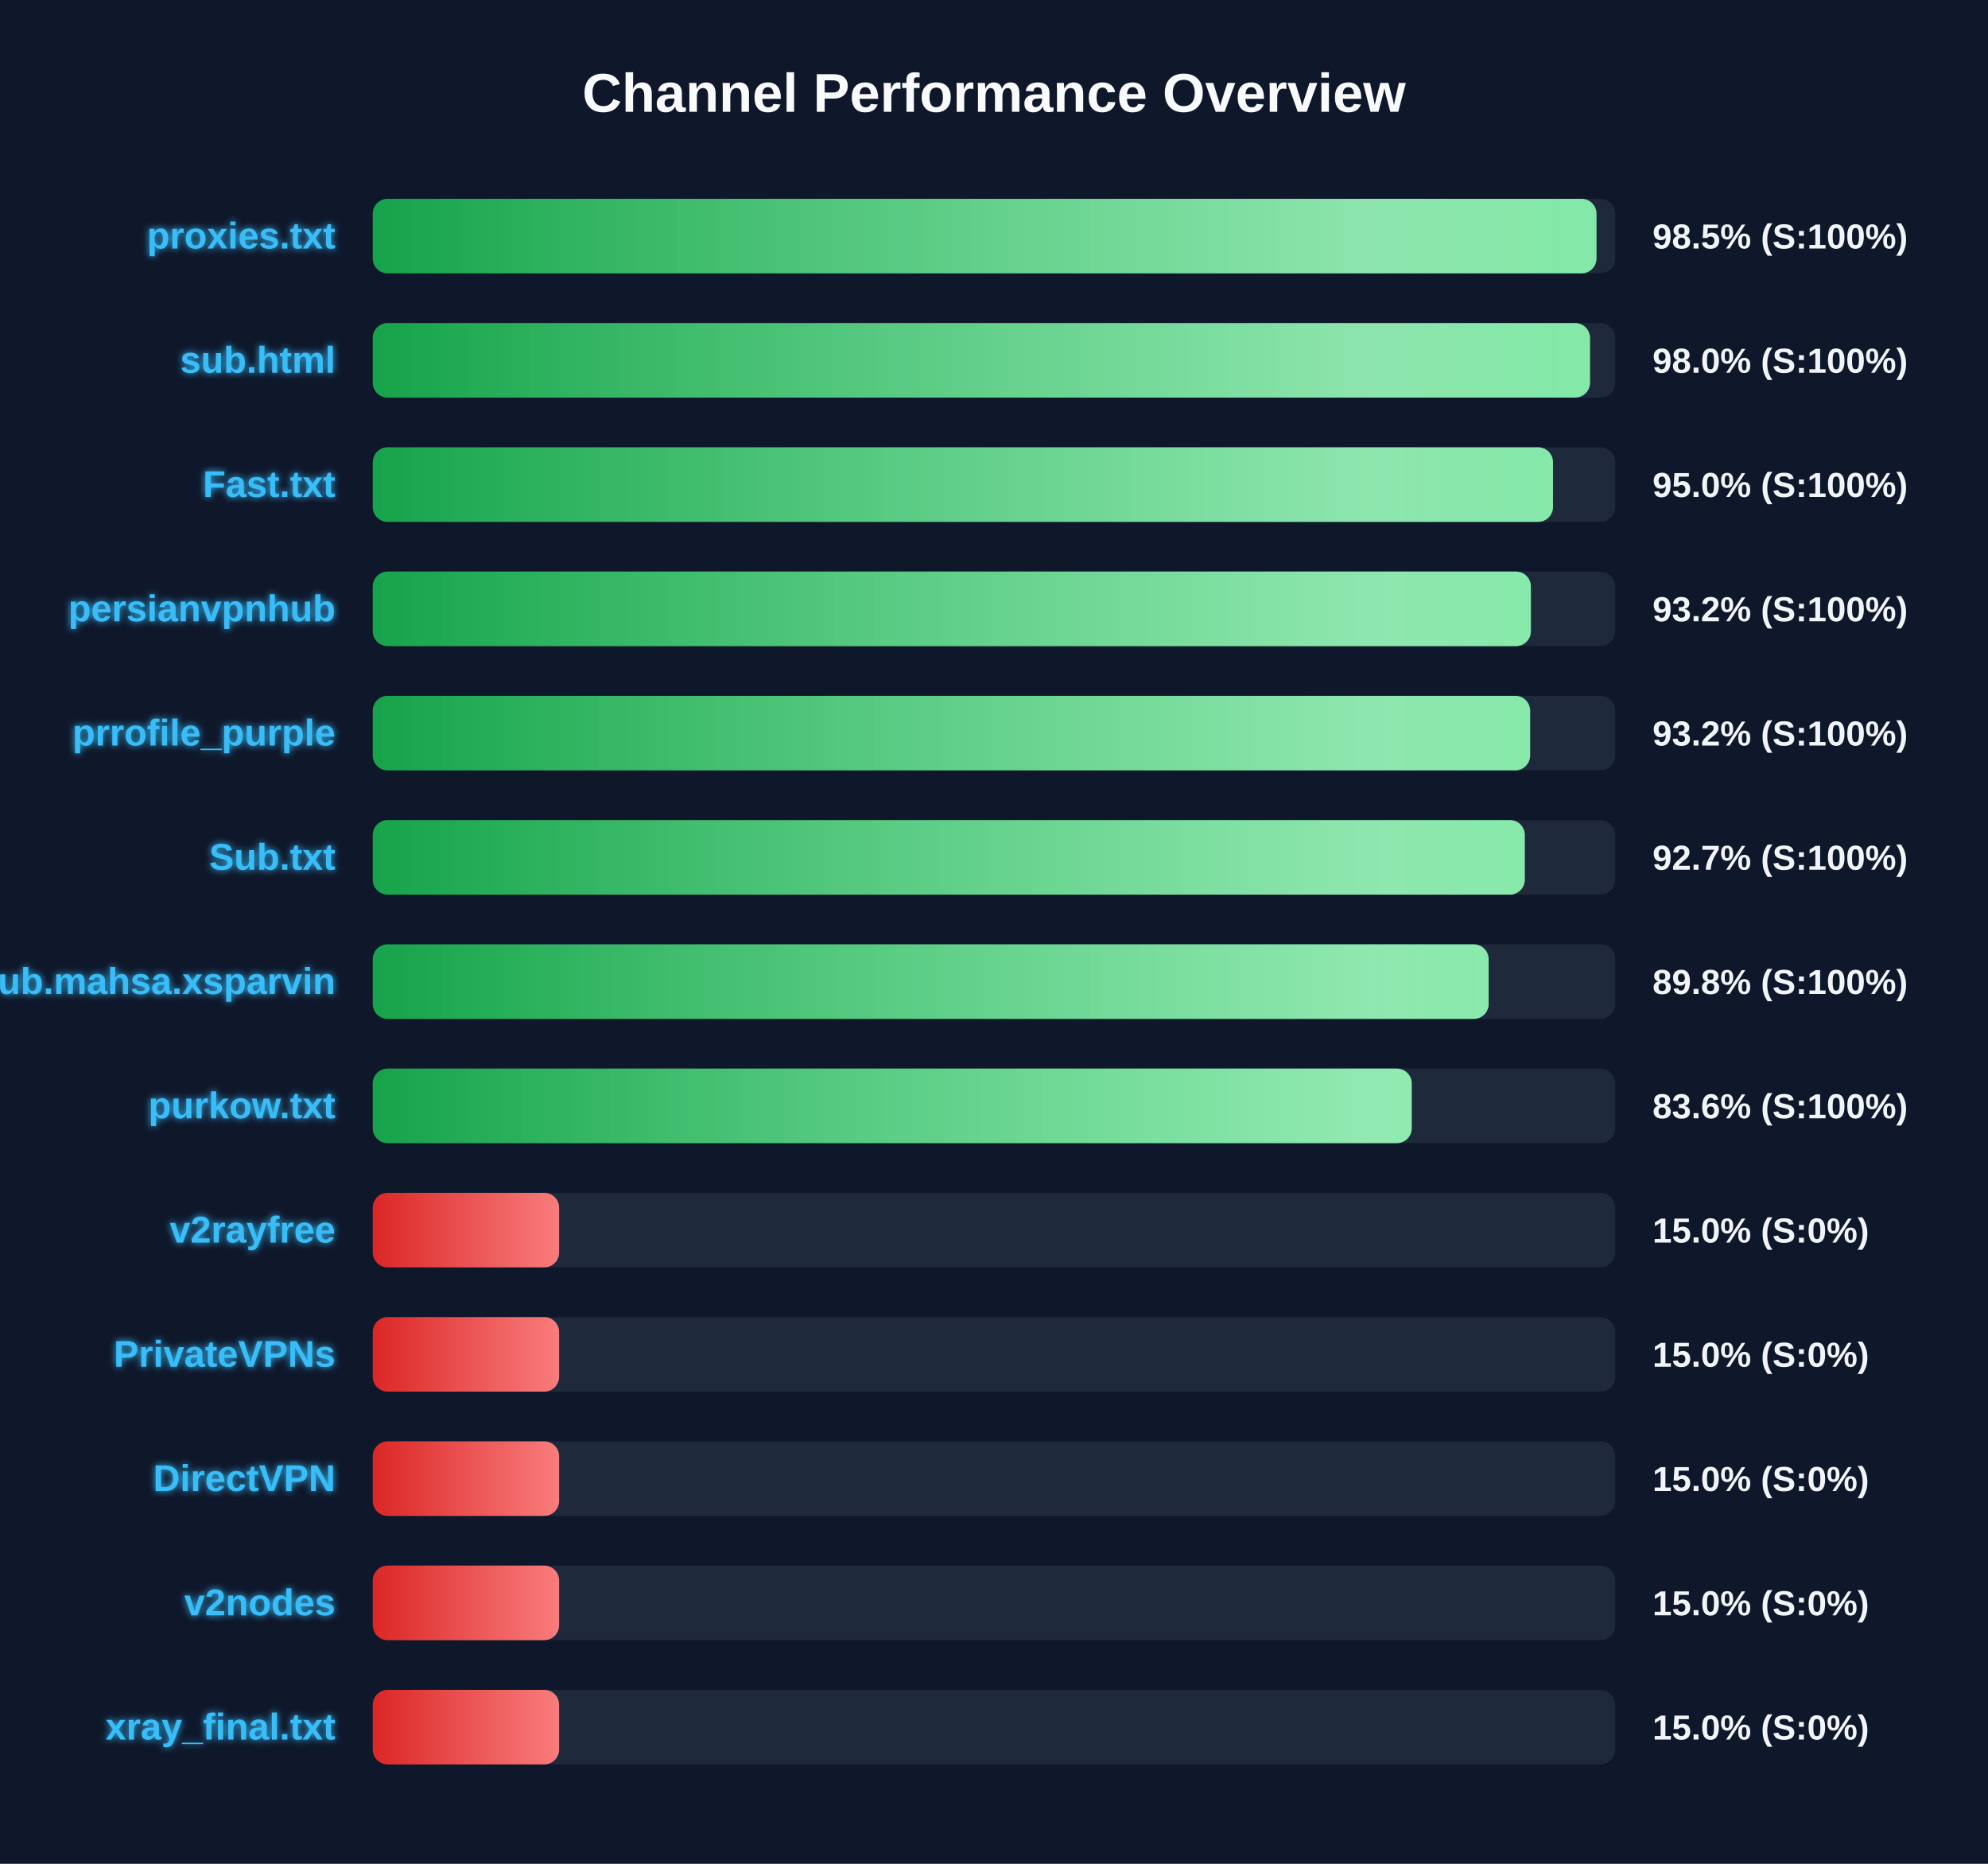
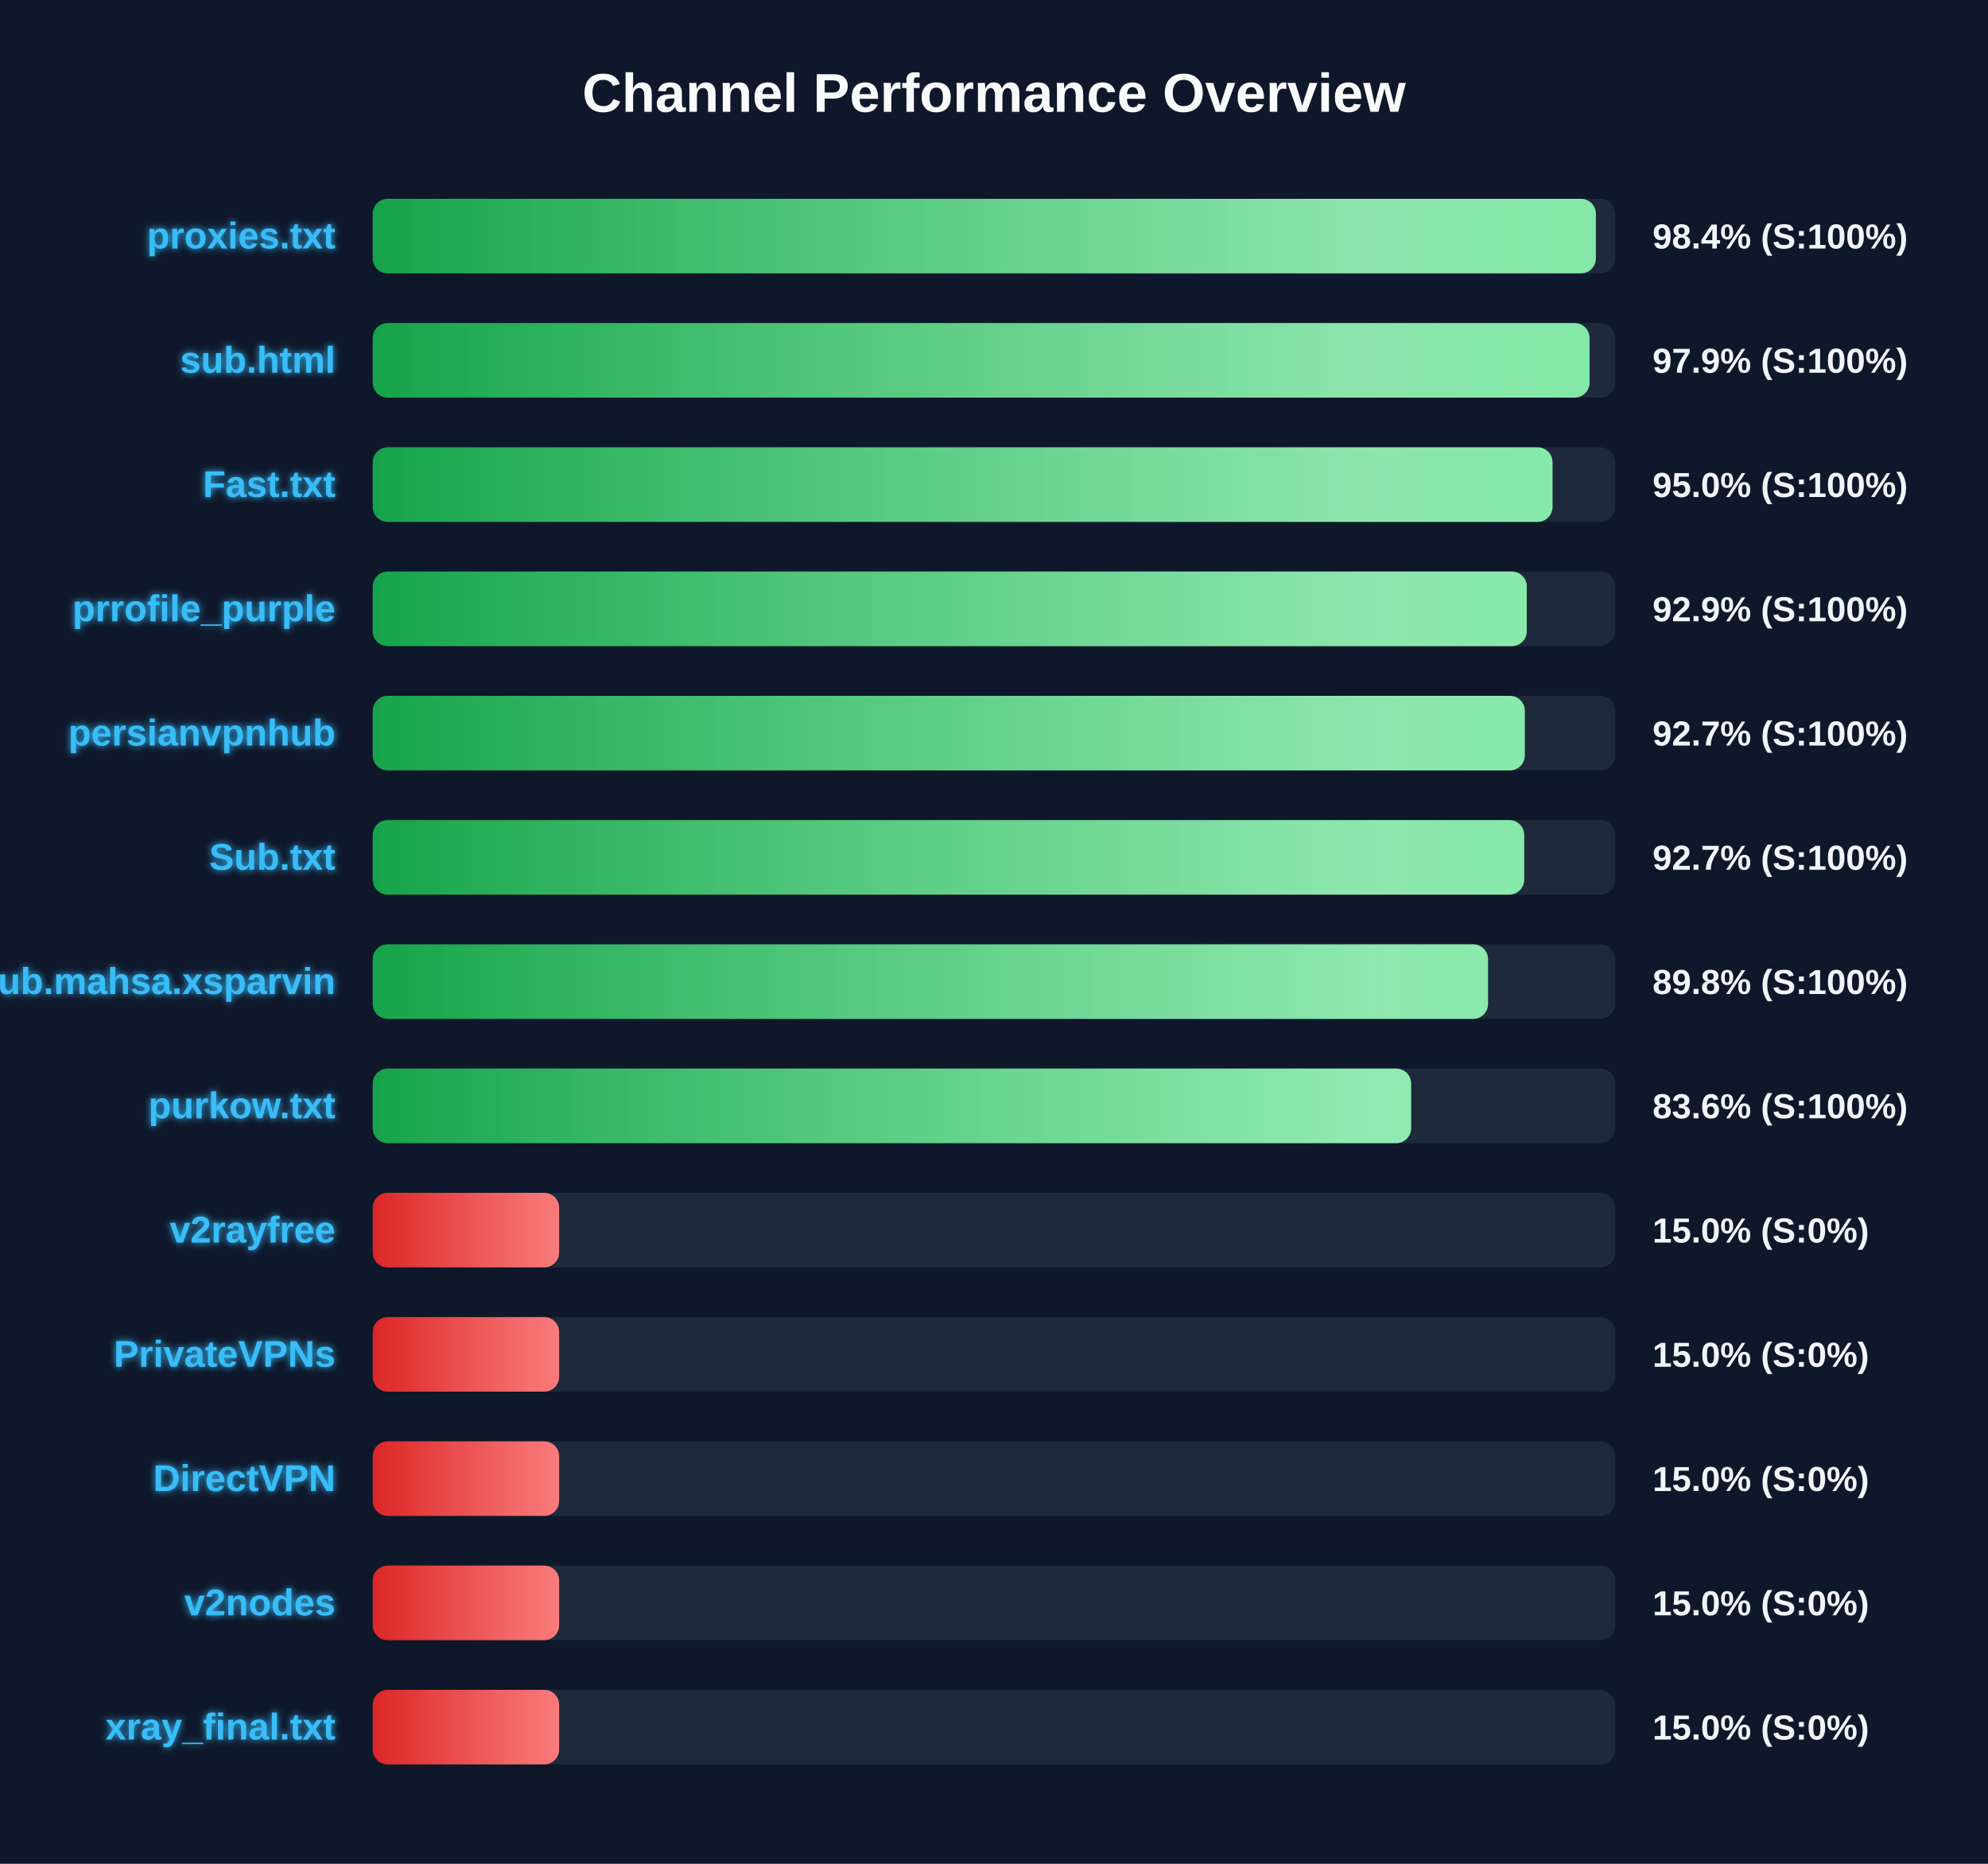
<svg xmlns="http://www.w3.org/2000/svg" width="800" height="750" version="1.1">
  <defs>
    <linearGradient id="grad-green" x1="0%" y1="0%" x2="100%" y2="0%">
      <stop offset="0%" stop-color="#16a34a" />
      <stop offset="100%" stop-color="#4ade80" />
    </linearGradient>
    <linearGradient id="grad-yellow" x1="0%" y1="0%" x2="100%" y2="0%">
      <stop offset="0%" stop-color="#ca8a04" />
      <stop offset="100%" stop-color="#fde047" />
    </linearGradient>
    <linearGradient id="grad-red" x1="0%" y1="0%" x2="100%" y2="0%">
      <stop offset="0%" stop-color="#dc2626" />
      <stop offset="100%" stop-color="#f87171" />
    </linearGradient>
    <linearGradient id="shimmer" x1="0%" y1="0%" x2="100%" y2="0%">
      <stop offset="0%" stop-color="rgba(255,255,255,0)" />
      <stop offset="50%" stop-color="rgba(255,255,255,0.4)" />
      <stop offset="100%" stop-color="rgba(255,255,255,0)" />
    </linearGradient>
    <filter id="glow" x="-20%" y="-20%" width="140%" height="140%">
      <feGaussianBlur stdDeviation="1.5" result="blur" />
      <feComposite in="SourceGraphic" in2="blur" operator="over" />
    </filter>
  </defs>
  <style>
        .bg-rect { fill: #0f172a; }
        .title { font: bold 22px 'Segoe UI', Arial, sans-serif; fill: #f8fafc; }
        .row { font: bold 15px 'Segoe UI', Arial, sans-serif; fill: #38bdf8; filter: url(#glow); }
        .score { font: bold 14px 'Segoe UI', Arial, sans-serif; fill: #f1f5f9; }
        @keyframes shimmer-anim {
            0% { transform: translateX(-100%); }
            100% { transform: translateX(200%); }
        }
        .shimmer-rect {
            animation: shimmer-anim 2.5s infinite linear;
        }
    </style>
  <rect width="100%" height="100%" class="bg-rect" />
  <text x="400" y="45" text-anchor="middle" class="title">Channel Performance Overview</text>
  <rect x="150" y="80" width="500" height="30" fill="#1e293b" rx="6" />
  <clipPath id="clip-0">
-     <rect x="150" y="80" width="492.45" height="30" rx="6" />
+     <rect x="150" y="80" width="492.2" height="30" rx="6" />
  </clipPath>
-   <rect x="150" y="80" width="492.45" height="30" fill="url(#grad-green)" rx="6" />
+   <rect x="150" y="80" width="492.2" height="30" fill="url(#grad-green)" rx="6" />
  <g clip-path="url(#clip-0)">
    <rect x="150" y="80" width="100%" height="30" fill="url(#shimmer)" class="shimmer-rect" />
  </g>
  <text x="135" y="100" text-anchor="end" class="row">proxies.txt</text>
-   <text x="665" y="100" text-anchor="start" class="score">98.5% (S:100%)</text>
+   <text x="665" y="100" text-anchor="start" class="score">98.4% (S:100%)</text>
  <rect x="150" y="130" width="500" height="30" fill="#1e293b" rx="6" />
  <clipPath id="clip-1">
-     <rect x="150" y="130" width="489.85" height="30" rx="6" />
+     <rect x="150" y="130" width="489.65" height="30" rx="6" />
  </clipPath>
-   <rect x="150" y="130" width="489.85" height="30" fill="url(#grad-green)" rx="6" />
+   <rect x="150" y="130" width="489.65" height="30" fill="url(#grad-green)" rx="6" />
  <g clip-path="url(#clip-1)">
    <rect x="150" y="130" width="100%" height="30" fill="url(#shimmer)" class="shimmer-rect" />
  </g>
  <text x="135" y="150" text-anchor="end" class="row">sub.html</text>
-   <text x="665" y="150" text-anchor="start" class="score">98.0% (S:100%)</text>
+   <text x="665" y="150" text-anchor="start" class="score">97.9% (S:100%)</text>
  <rect x="150" y="180" width="500" height="30" fill="#1e293b" rx="6" />
  <clipPath id="clip-2">
-     <rect x="150" y="180" width="474.95" height="30" rx="6" />
+     <rect x="150" y="180" width="474.75" height="30" rx="6" />
  </clipPath>
-   <rect x="150" y="180" width="474.95" height="30" fill="url(#grad-green)" rx="6" />
+   <rect x="150" y="180" width="474.75" height="30" fill="url(#grad-green)" rx="6" />
  <g clip-path="url(#clip-2)">
    <rect x="150" y="180" width="100%" height="30" fill="url(#shimmer)" class="shimmer-rect" />
  </g>
  <text x="135" y="200" text-anchor="end" class="row">Fast.txt</text>
  <text x="665" y="200" text-anchor="start" class="score">95.0% (S:100%)</text>
  <rect x="150" y="230" width="500" height="30" fill="#1e293b" rx="6" />
  <clipPath id="clip-3">
-     <rect x="150" y="230" width="466.05" height="30" rx="6" />
+     <rect x="150" y="230" width="464.4" height="30" rx="6" />
  </clipPath>
-   <rect x="150" y="230" width="466.05" height="30" fill="url(#grad-green)" rx="6" />
+   <rect x="150" y="230" width="464.4" height="30" fill="url(#grad-green)" rx="6" />
  <g clip-path="url(#clip-3)">
    <rect x="150" y="230" width="100%" height="30" fill="url(#shimmer)" class="shimmer-rect" />
  </g>
-   <text x="135" y="250" text-anchor="end" class="row">persianvpnhub</text>
-   <text x="665" y="250" text-anchor="start" class="score">93.2% (S:100%)</text>
+   <text x="135" y="250" text-anchor="end" class="row">prrofile_purple</text>
+   <text x="665" y="250" text-anchor="start" class="score">92.9% (S:100%)</text>
  <rect x="150" y="280" width="500" height="30" fill="#1e293b" rx="6" />
  <clipPath id="clip-4">
-     <rect x="150" y="280" width="465.75" height="30" rx="6" />
+     <rect x="150" y="280" width="463.6" height="30" rx="6" />
  </clipPath>
-   <rect x="150" y="280" width="465.75" height="30" fill="url(#grad-green)" rx="6" />
+   <rect x="150" y="280" width="463.6" height="30" fill="url(#grad-green)" rx="6" />
  <g clip-path="url(#clip-4)">
    <rect x="150" y="280" width="100%" height="30" fill="url(#shimmer)" class="shimmer-rect" />
  </g>
-   <text x="135" y="300" text-anchor="end" class="row">prrofile_purple</text>
-   <text x="665" y="300" text-anchor="start" class="score">93.2% (S:100%)</text>
+   <text x="135" y="300" text-anchor="end" class="row">persianvpnhub</text>
+   <text x="665" y="300" text-anchor="start" class="score">92.7% (S:100%)</text>
  <rect x="150" y="330" width="500" height="30" fill="#1e293b" rx="6" />
  <clipPath id="clip-5">
-     <rect x="150" y="330" width="463.6" height="30" rx="6" />
+     <rect x="150" y="330" width="463.35" height="30" rx="6" />
  </clipPath>
-   <rect x="150" y="330" width="463.6" height="30" fill="url(#grad-green)" rx="6" />
+   <rect x="150" y="330" width="463.35" height="30" fill="url(#grad-green)" rx="6" />
  <g clip-path="url(#clip-5)">
    <rect x="150" y="330" width="100%" height="30" fill="url(#shimmer)" class="shimmer-rect" />
  </g>
  <text x="135" y="350" text-anchor="end" class="row">Sub.txt</text>
  <text x="665" y="350" text-anchor="start" class="score">92.7% (S:100%)</text>
  <rect x="150" y="380" width="500" height="30" fill="#1e293b" rx="6" />
  <clipPath id="clip-6">
-     <rect x="150" y="380" width="449.05" height="30" rx="6" />
+     <rect x="150" y="380" width="448.8" height="30" rx="6" />
  </clipPath>
-   <rect x="150" y="380" width="449.05" height="30" fill="url(#grad-green)" rx="6" />
+   <rect x="150" y="380" width="448.8" height="30" fill="url(#grad-green)" rx="6" />
  <g clip-path="url(#clip-6)">
    <rect x="150" y="380" width="100%" height="30" fill="url(#shimmer)" class="shimmer-rect" />
  </g>
  <text x="135" y="400" text-anchor="end" class="row">Sub.mahsa.xsparvin</text>
  <text x="665" y="400" text-anchor="start" class="score">89.8% (S:100%)</text>
  <rect x="150" y="430" width="500" height="30" fill="#1e293b" rx="6" />
  <clipPath id="clip-7">
-     <rect x="150" y="430" width="418.1" height="30" rx="6" />
+     <rect x="150" y="430" width="417.85" height="30" rx="6" />
  </clipPath>
-   <rect x="150" y="430" width="418.1" height="30" fill="url(#grad-green)" rx="6" />
+   <rect x="150" y="430" width="417.85" height="30" fill="url(#grad-green)" rx="6" />
  <g clip-path="url(#clip-7)">
    <rect x="150" y="430" width="100%" height="30" fill="url(#shimmer)" class="shimmer-rect" />
  </g>
  <text x="135" y="450" text-anchor="end" class="row">purkow.txt</text>
  <text x="665" y="450" text-anchor="start" class="score">83.6% (S:100%)</text>
  <rect x="150" y="480" width="500" height="30" fill="#1e293b" rx="6" />
  <clipPath id="clip-8">
    <rect x="150" y="480" width="75.0" height="30" rx="6" />
  </clipPath>
  <rect x="150" y="480" width="75.0" height="30" fill="url(#grad-red)" rx="6" />
  <g clip-path="url(#clip-8)">
    <rect x="150" y="480" width="100%" height="30" fill="url(#shimmer)" class="shimmer-rect" />
  </g>
  <text x="135" y="500" text-anchor="end" class="row">v2rayfree</text>
  <text x="665" y="500" text-anchor="start" class="score">15.0% (S:0%)</text>
  <rect x="150" y="530" width="500" height="30" fill="#1e293b" rx="6" />
  <clipPath id="clip-9">
    <rect x="150" y="530" width="75.0" height="30" rx="6" />
  </clipPath>
  <rect x="150" y="530" width="75.0" height="30" fill="url(#grad-red)" rx="6" />
  <g clip-path="url(#clip-9)">
    <rect x="150" y="530" width="100%" height="30" fill="url(#shimmer)" class="shimmer-rect" />
  </g>
  <text x="135" y="550" text-anchor="end" class="row">PrivateVPNs</text>
  <text x="665" y="550" text-anchor="start" class="score">15.0% (S:0%)</text>
  <rect x="150" y="580" width="500" height="30" fill="#1e293b" rx="6" />
  <clipPath id="clip-10">
    <rect x="150" y="580" width="75.0" height="30" rx="6" />
  </clipPath>
  <rect x="150" y="580" width="75.0" height="30" fill="url(#grad-red)" rx="6" />
  <g clip-path="url(#clip-10)">
    <rect x="150" y="580" width="100%" height="30" fill="url(#shimmer)" class="shimmer-rect" />
  </g>
  <text x="135" y="600" text-anchor="end" class="row">DirectVPN</text>
  <text x="665" y="600" text-anchor="start" class="score">15.0% (S:0%)</text>
  <rect x="150" y="630" width="500" height="30" fill="#1e293b" rx="6" />
  <clipPath id="clip-11">
    <rect x="150" y="630" width="75.0" height="30" rx="6" />
  </clipPath>
  <rect x="150" y="630" width="75.0" height="30" fill="url(#grad-red)" rx="6" />
  <g clip-path="url(#clip-11)">
    <rect x="150" y="630" width="100%" height="30" fill="url(#shimmer)" class="shimmer-rect" />
  </g>
  <text x="135" y="650" text-anchor="end" class="row">v2nodes</text>
  <text x="665" y="650" text-anchor="start" class="score">15.0% (S:0%)</text>
  <rect x="150" y="680" width="500" height="30" fill="#1e293b" rx="6" />
  <clipPath id="clip-12">
    <rect x="150" y="680" width="75.0" height="30" rx="6" />
  </clipPath>
  <rect x="150" y="680" width="75.0" height="30" fill="url(#grad-red)" rx="6" />
  <g clip-path="url(#clip-12)">
    <rect x="150" y="680" width="100%" height="30" fill="url(#shimmer)" class="shimmer-rect" />
  </g>
  <text x="135" y="700" text-anchor="end" class="row">xray_final.txt</text>
  <text x="665" y="700" text-anchor="start" class="score">15.0% (S:0%)</text>
</svg>
